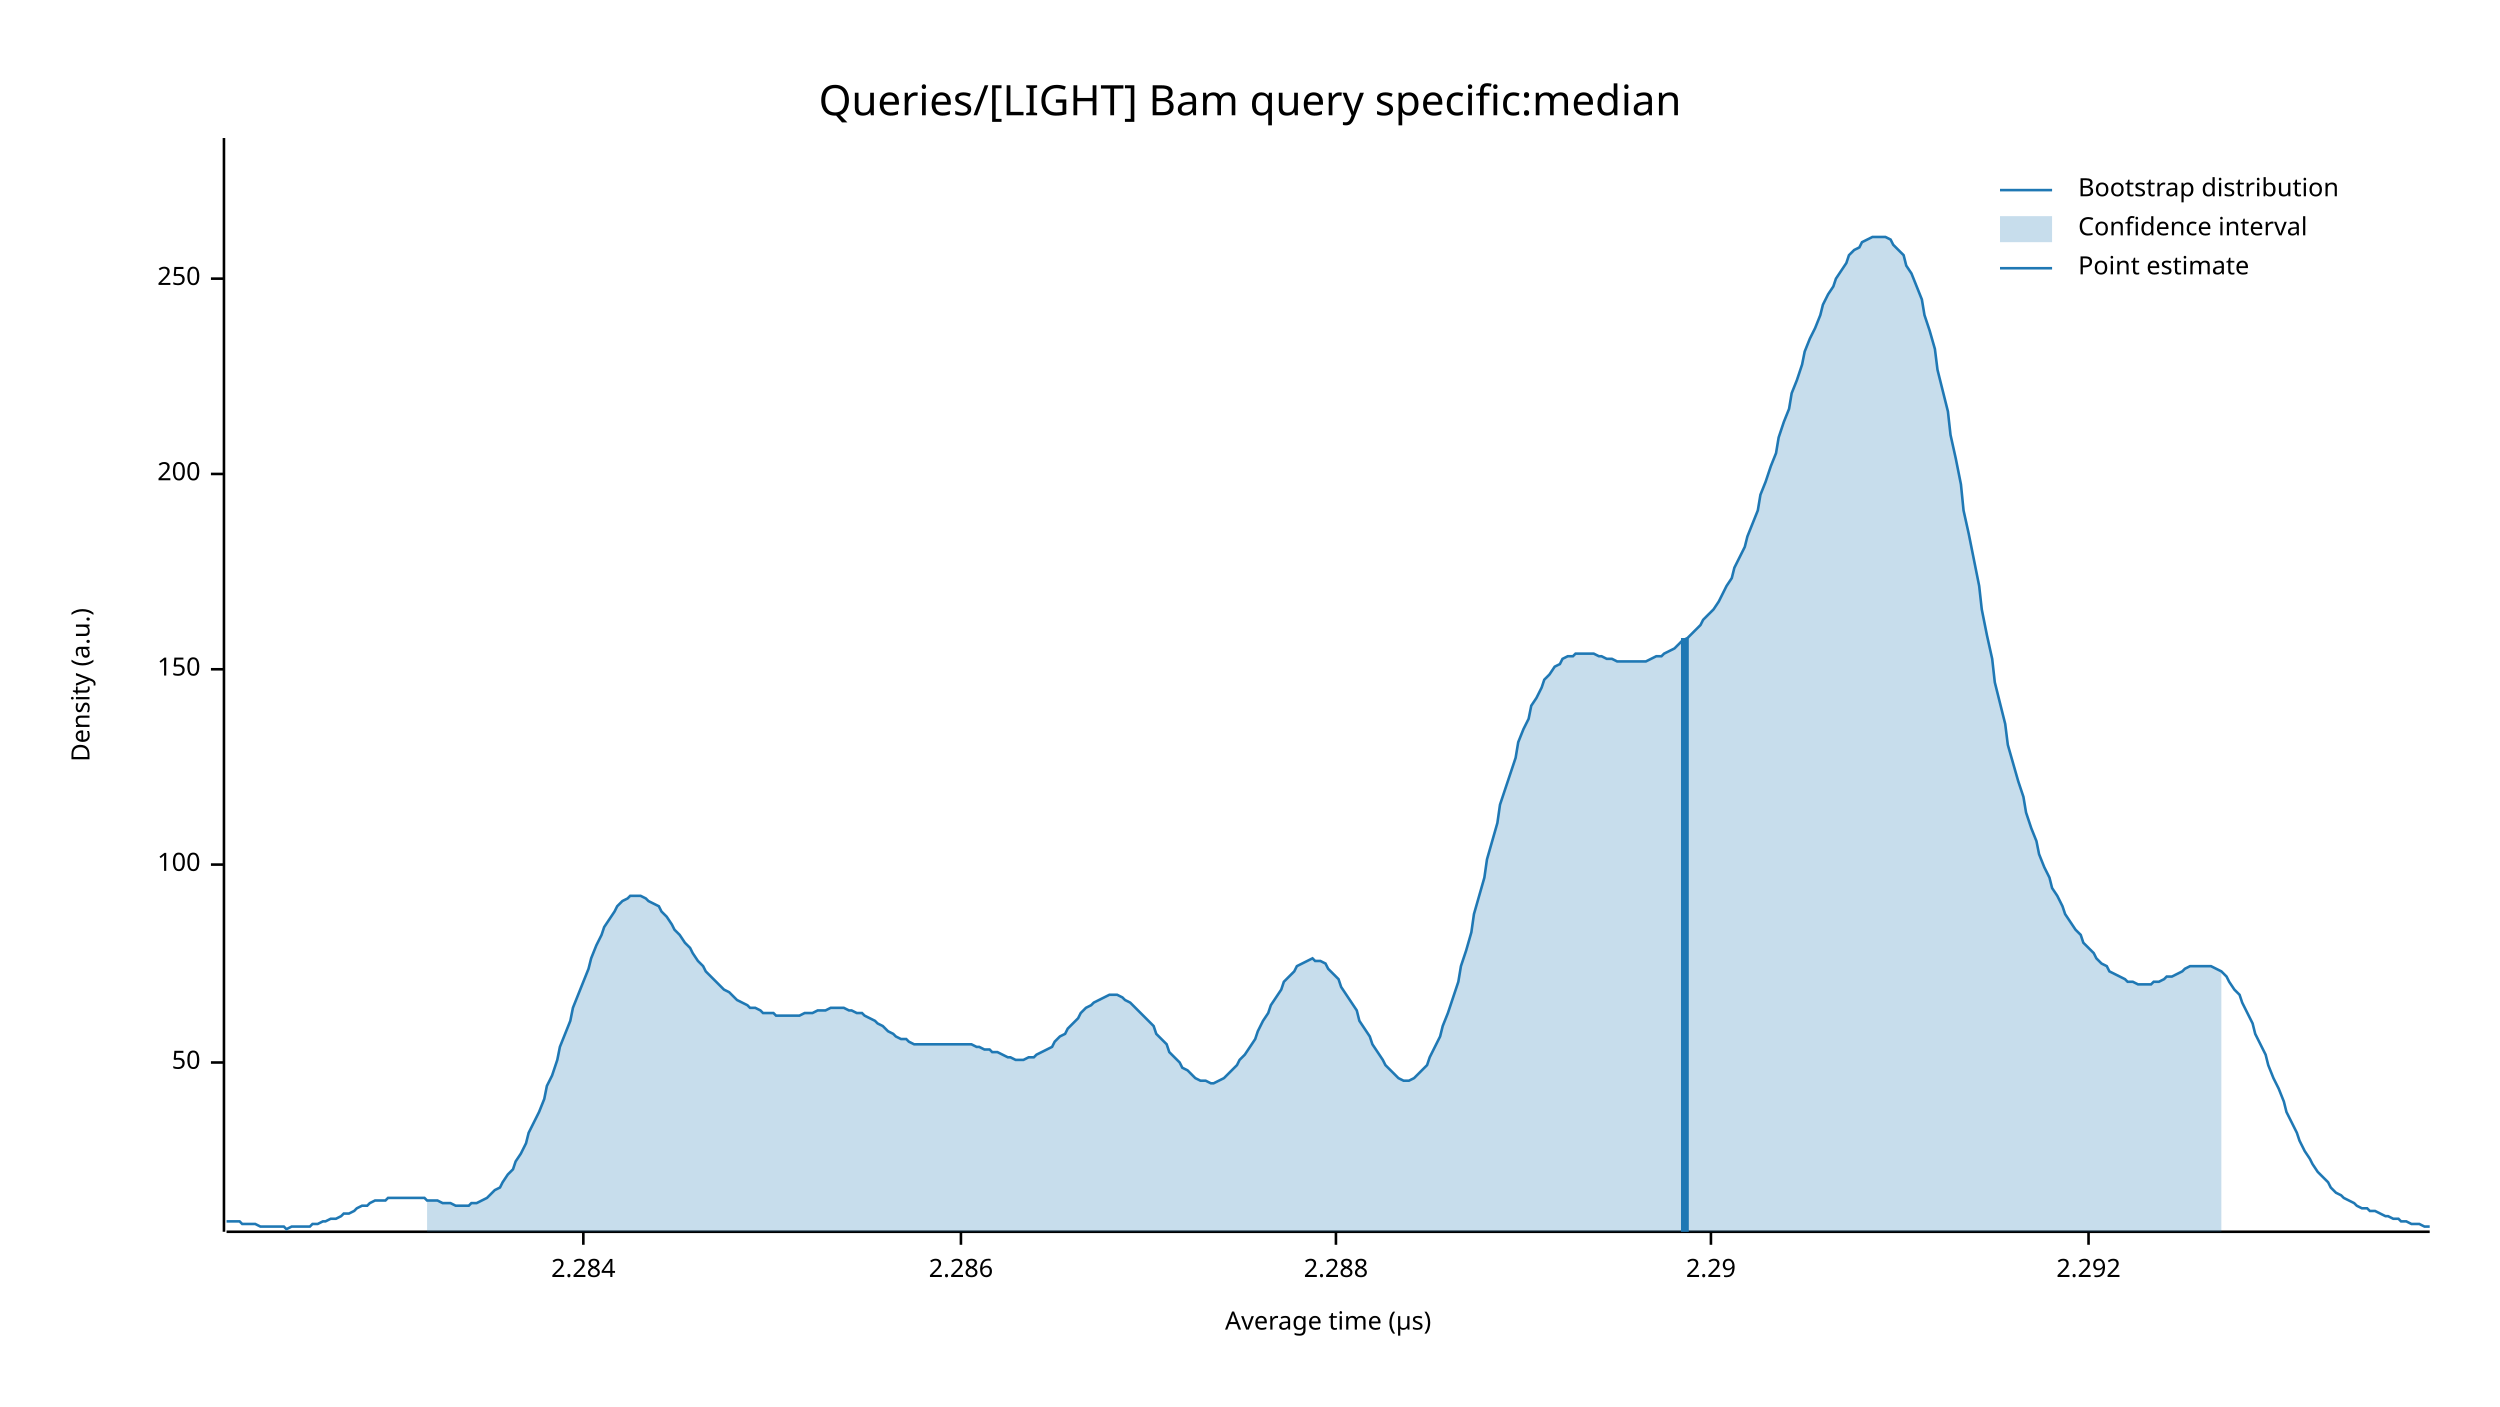
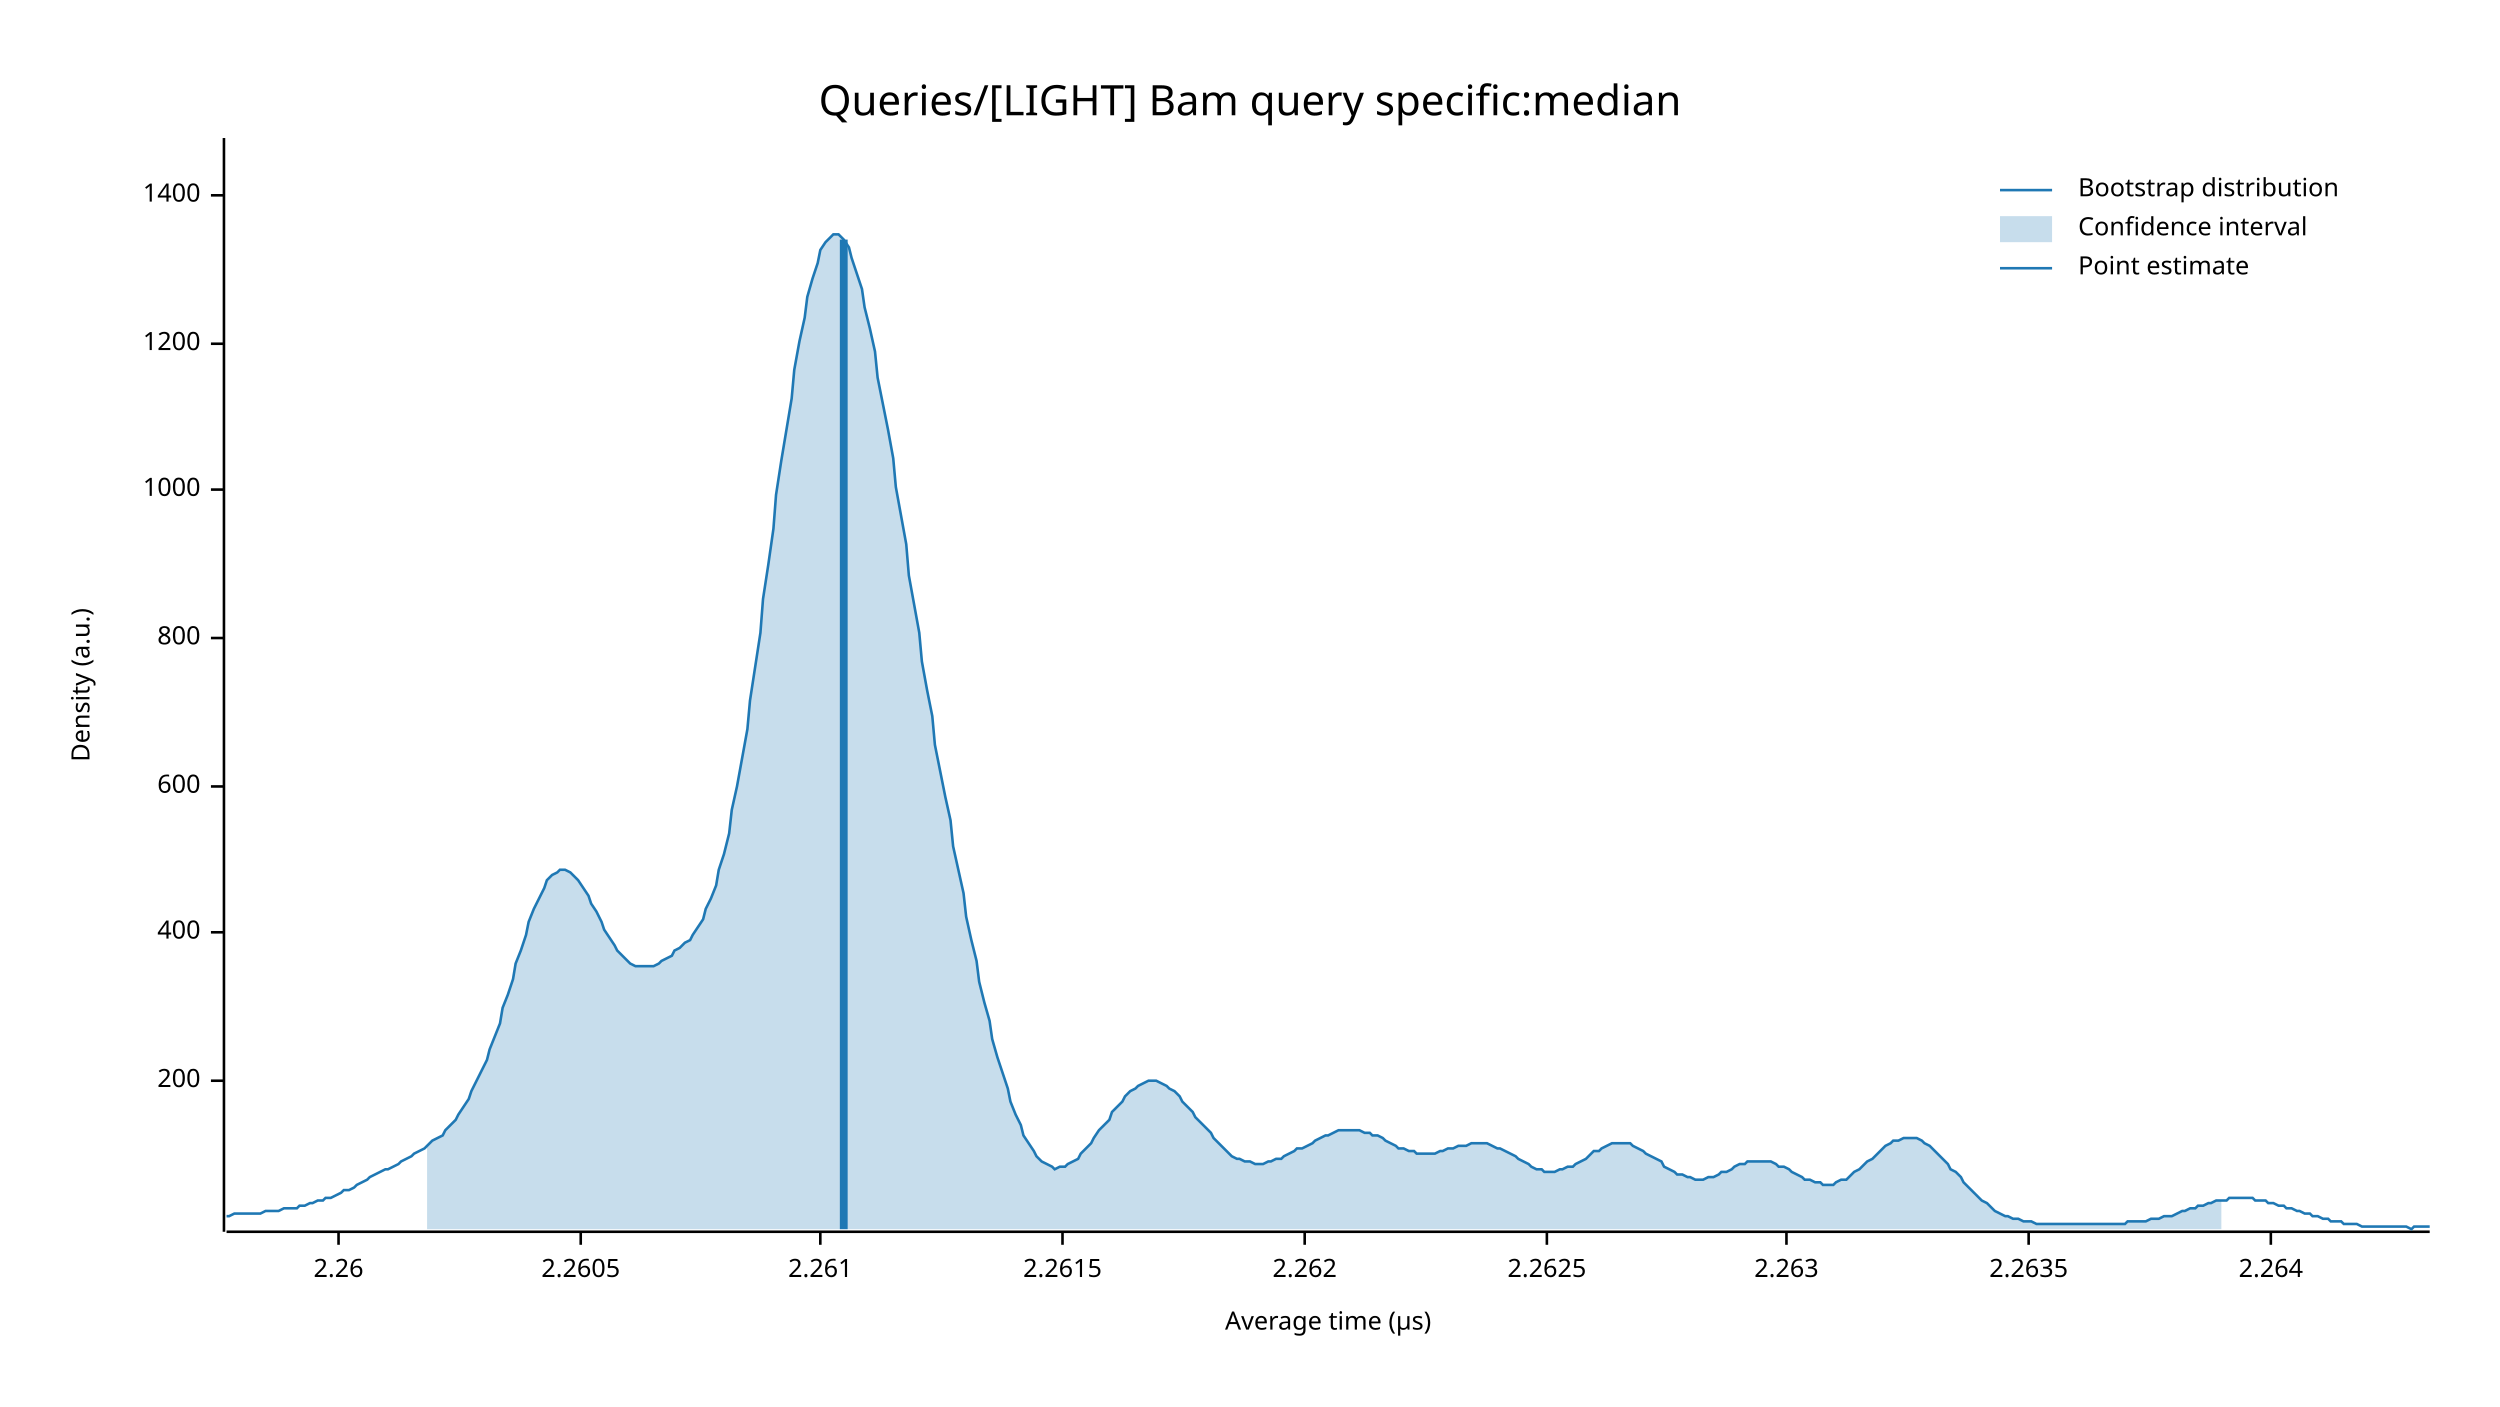
<svg xmlns="http://www.w3.org/2000/svg" width="960" height="540" viewBox="0 0 960 540">
  <text x="480" y="32" dy="0.76em" text-anchor="middle" font-family="sans-serif" font-size="16.129" opacity="1" fill="#000000">
Queries/[LIGHT] Bam query specific:median
</text>
  <text x="27" y="263" dy="0.76em" text-anchor="middle" font-family="sans-serif" font-size="9.677" opacity="1" fill="#000000" transform="rotate(270, 27, 263)">
Density (a.u.)
</text>
  <text x="510" y="513" dy="-0.5ex" text-anchor="middle" font-family="sans-serif" font-size="9.677" opacity="1" fill="#000000">
Average time (µs)
</text>
  <polyline fill="none" opacity="1" stroke="#000000" stroke-width="1" points="86,53 86,473 " />
-   <text x="77" y="408" dy="0.5ex" text-anchor="end" font-family="sans-serif" font-size="9.677" opacity="1" fill="#000000">
- 50
- </text>
-   <polyline fill="none" opacity="1" stroke="#000000" stroke-width="1" points="81,408 86,408 " />
-   <text x="77" y="332" dy="0.5ex" text-anchor="end" font-family="sans-serif" font-size="9.677" opacity="1" fill="#000000">
- 100
- </text>
-   <polyline fill="none" opacity="1" stroke="#000000" stroke-width="1" points="81,332 86,332 " />
-   <text x="77" y="257" dy="0.5ex" text-anchor="end" font-family="sans-serif" font-size="9.677" opacity="1" fill="#000000">
- 150
- </text>
-   <polyline fill="none" opacity="1" stroke="#000000" stroke-width="1" points="81,257 86,257 " />
-   <text x="77" y="182" dy="0.5ex" text-anchor="end" font-family="sans-serif" font-size="9.677" opacity="1" fill="#000000">
+   <text x="77" y="415" dy="0.5ex" text-anchor="end" font-family="sans-serif" font-size="9.677" opacity="1" fill="#000000">
200
</text>
-   <polyline fill="none" opacity="1" stroke="#000000" stroke-width="1" points="81,182 86,182 " />
-   <text x="77" y="107" dy="0.5ex" text-anchor="end" font-family="sans-serif" font-size="9.677" opacity="1" fill="#000000">
- 250
+   <polyline fill="none" opacity="1" stroke="#000000" stroke-width="1" points="81,415 86,415 " />
+   <text x="77" y="358" dy="0.5ex" text-anchor="end" font-family="sans-serif" font-size="9.677" opacity="1" fill="#000000">
+ 400
</text>
-   <polyline fill="none" opacity="1" stroke="#000000" stroke-width="1" points="81,107 86,107 " />
+   <polyline fill="none" opacity="1" stroke="#000000" stroke-width="1" points="81,358 86,358 " />
+   <text x="77" y="302" dy="0.5ex" text-anchor="end" font-family="sans-serif" font-size="9.677" opacity="1" fill="#000000">
+ 600
+ </text>
+   <polyline fill="none" opacity="1" stroke="#000000" stroke-width="1" points="81,302 86,302 " />
+   <text x="77" y="245" dy="0.5ex" text-anchor="end" font-family="sans-serif" font-size="9.677" opacity="1" fill="#000000">
+ 800
+ </text>
+   <polyline fill="none" opacity="1" stroke="#000000" stroke-width="1" points="81,245 86,245 " />
+   <text x="77" y="188" dy="0.5ex" text-anchor="end" font-family="sans-serif" font-size="9.677" opacity="1" fill="#000000">
+ 1000
+ </text>
+   <polyline fill="none" opacity="1" stroke="#000000" stroke-width="1" points="81,188 86,188 " />
+   <text x="77" y="132" dy="0.5ex" text-anchor="end" font-family="sans-serif" font-size="9.677" opacity="1" fill="#000000">
+ 1200
+ </text>
+   <polyline fill="none" opacity="1" stroke="#000000" stroke-width="1" points="81,132 86,132 " />
+   <text x="77" y="75" dy="0.5ex" text-anchor="end" font-family="sans-serif" font-size="9.677" opacity="1" fill="#000000">
+ 1400
+ </text>
+   <polyline fill="none" opacity="1" stroke="#000000" stroke-width="1" points="81,75 86,75 " />
  <polyline fill="none" opacity="1" stroke="#000000" stroke-width="1" points="87,473 933,473 " />
-   <text x="224" y="483" dy="0.76em" text-anchor="middle" font-family="sans-serif" font-size="9.677" opacity="1" fill="#000000">
- 2.284
+   <text x="130" y="483" dy="0.76em" text-anchor="middle" font-family="sans-serif" font-size="9.677" opacity="1" fill="#000000">
+ 2.26
</text>
-   <polyline fill="none" opacity="1" stroke="#000000" stroke-width="1" points="224,473 224,478 " />
-   <text x="369" y="483" dy="0.76em" text-anchor="middle" font-family="sans-serif" font-size="9.677" opacity="1" fill="#000000">
- 2.286
+   <polyline fill="none" opacity="1" stroke="#000000" stroke-width="1" points="130,473 130,478 " />
+   <text x="223" y="483" dy="0.76em" text-anchor="middle" font-family="sans-serif" font-size="9.677" opacity="1" fill="#000000">
+ 2.2605
</text>
-   <polyline fill="none" opacity="1" stroke="#000000" stroke-width="1" points="369,473 369,478 " />
-   <text x="513" y="483" dy="0.76em" text-anchor="middle" font-family="sans-serif" font-size="9.677" opacity="1" fill="#000000">
- 2.288
+   <polyline fill="none" opacity="1" stroke="#000000" stroke-width="1" points="223,473 223,478 " />
+   <text x="315" y="483" dy="0.76em" text-anchor="middle" font-family="sans-serif" font-size="9.677" opacity="1" fill="#000000">
+ 2.261
</text>
-   <polyline fill="none" opacity="1" stroke="#000000" stroke-width="1" points="513,473 513,478 " />
-   <text x="657" y="483" dy="0.76em" text-anchor="middle" font-family="sans-serif" font-size="9.677" opacity="1" fill="#000000">
- 2.29
+   <polyline fill="none" opacity="1" stroke="#000000" stroke-width="1" points="315,473 315,478 " />
+   <text x="408" y="483" dy="0.76em" text-anchor="middle" font-family="sans-serif" font-size="9.677" opacity="1" fill="#000000">
+ 2.2615
</text>
-   <polyline fill="none" opacity="1" stroke="#000000" stroke-width="1" points="657,473 657,478 " />
-   <text x="802" y="483" dy="0.76em" text-anchor="middle" font-family="sans-serif" font-size="9.677" opacity="1" fill="#000000">
- 2.292
+   <polyline fill="none" opacity="1" stroke="#000000" stroke-width="1" points="408,473 408,478 " />
+   <text x="501" y="483" dy="0.76em" text-anchor="middle" font-family="sans-serif" font-size="9.677" opacity="1" fill="#000000">
+ 2.262
</text>
-   <polyline fill="none" opacity="1" stroke="#000000" stroke-width="1" points="802,473 802,478 " />
-   <polyline fill="none" opacity="1" stroke="#1F78B4" stroke-width="1" points="87,469 88,469 90,469 92,469 93,470 95,470 97,470 98,470 100,471 102,471 103,471 105,471 107,471 109,471 110,472 112,471 114,471 115,471 117,471 119,471 120,470 122,470 124,469 125,469 127,468 129,468 131,467 132,466 134,466 136,465 137,464 139,463 141,463 142,462 144,461 146,461 148,461 149,460 151,460 153,460 154,460 156,460 158,460 159,460 161,460 163,460 164,461 166,461 168,461 170,462 171,462 173,462 175,463 176,463 178,463 180,463 181,462 183,462 185,461 187,460 188,459 190,457 192,456 193,454 195,451 197,449 198,446 200,443 202,439 203,435 205,431 207,427 209,422 210,417 212,413 214,407 215,402 217,397 219,392 220,387 222,382 224,377 226,372 227,368 229,363 231,359 232,356 234,353 236,350 237,348 239,346 241,345 242,344 244,344 246,344 248,345 249,346 251,347 253,348 254,350 256,352 258,355 259,357 261,359 263,362 265,364 266,366 268,369 270,371 271,373 273,375 275,377 276,378 278,380 280,381 281,382 283,384 285,385 287,386 288,387 290,387 292,388 293,389 295,389 297,389 298,390 300,390 302,390 304,390 305,390 307,390 309,389 310,389 312,389 314,388 315,388 317,388 319,387 320,387 322,387 324,387 326,388 327,388 329,389 331,389 332,390 334,391 336,392 337,393 339,394 341,396 343,397 344,398 346,399 348,399 349,400 351,401 353,401 354,401 356,401 358,401 359,401 361,401 363,401 365,401 366,401 368,401 370,401 371,401 373,401 375,402 376,402 378,403 380,403 381,404 383,404 385,405 387,406 388,406 390,407 392,407 393,407 395,406 397,406 398,405 400,404 402,403 404,402 405,400 407,398 409,397 410,395 412,393 414,391 415,389 417,387 419,386 420,385 422,384 424,383 426,382 427,382 429,382 431,383 432,384 434,385 436,387 437,388 439,390 441,392 443,394 444,397 446,399 448,401 449,404 451,406 453,408 454,410 456,411 458,413 459,414 461,415 463,415 465,416 466,416 468,415 470,414 471,413 473,411 475,409 476,407 478,405 480,402 482,399 483,396 485,392 487,389 488,386 490,383 492,380 493,377 495,375 497,373 498,371 500,370 502,369 504,368 505,369 507,369 509,370 510,372 512,374 514,376 515,379 517,382 519,385 521,388 522,392 524,395 526,398 527,401 529,404 531,407 532,409 534,411 536,413 537,414 539,415 541,415 543,414 544,413 546,411 548,409 549,406 551,402 553,398 554,394 556,389 558,383 560,377 561,371 563,365 565,358 566,351 568,344 570,337 571,330 573,323 575,316 576,309 578,303 580,297 582,291 583,285 585,280 587,276 588,271 590,268 592,264 593,261 595,259 597,256 599,255 600,253 602,252 604,252 605,251 607,251 609,251 610,251 612,251 614,252 615,252 617,253 619,253 621,254 622,254 624,254 626,254 627,254 629,254 631,254 632,254 634,253 636,252 638,252 639,251 641,250 643,249 644,248 646,246 648,245 649,244 651,242 653,240 654,238 656,236 658,234 660,231 661,229 663,225 665,222 666,218 668,214 670,210 671,206 673,201 675,196 676,190 678,185 680,179 682,174 683,168 685,162 687,157 688,151 690,146 692,140 693,135 695,130 697,126 699,121 700,117 702,113 704,110 705,107 707,104 709,101 710,98 712,96 714,95 715,93 717,92 719,91 721,91 722,91 724,91 726,92 727,94 729,96 731,98 732,102 734,105 736,110 738,115 739,121 741,127 743,134 744,142 746,150 748,158 749,167 751,176 753,186 754,196 756,205 758,215 760,225 761,234 763,244 765,253 766,262 768,270 770,278 771,286 773,293 775,300 777,306 778,312 780,318 782,323 783,328 785,333 787,337 788,341 790,344 792,348 793,351 795,354 797,357 799,359 800,362 802,364 804,366 805,368 807,370 809,371 810,373 812,374 814,375 816,376 817,377 819,377 821,378 822,378 824,378 826,378 827,377 829,377 831,376 832,375 834,375 836,374 838,373 839,372 841,371 843,371 844,371 846,371 848,371 849,371 851,372 853,373 855,375 856,377 858,380 860,382 861,385 863,389 865,393 866,397 868,401 870,405 871,409 873,414 875,418 877,423 878,427 880,431 882,435 883,438 885,442 887,445 888,447 890,450 892,452 894,454 895,456 897,458 899,459 900,460 902,461 904,462 905,463 907,464 909,464 910,465 912,465 914,466 916,467 917,467 919,468 921,468 922,469 924,469 926,470 927,470 929,470 931,471 933,471 " />
-   <polygon opacity="0.25" fill="#1F78B4" points="164,461 166,461 168,461 170,462 171,462 173,462 175,463 176,463 178,463 180,463 181,462 183,462 185,461 187,460 188,459 190,457 192,456 193,454 195,451 197,449 198,446 200,443 202,439 203,435 205,431 207,427 209,422 210,417 212,413 214,407 215,402 217,397 219,392 220,387 222,382 224,377 226,372 227,368 229,363 231,359 232,356 234,353 236,350 237,348 239,346 241,345 242,344 244,344 246,344 248,345 249,346 251,347 253,348 254,350 256,352 258,355 259,357 261,359 263,362 265,364 266,366 268,369 270,371 271,373 273,375 275,377 276,378 278,380 280,381 281,382 283,384 285,385 287,386 288,387 290,387 292,388 293,389 295,389 297,389 298,390 300,390 302,390 304,390 305,390 307,390 309,389 310,389 312,389 314,388 315,388 317,388 319,387 320,387 322,387 324,387 326,388 327,388 329,389 331,389 332,390 334,391 336,392 337,393 339,394 341,396 343,397 344,398 346,399 348,399 349,400 351,401 353,401 354,401 356,401 358,401 359,401 361,401 363,401 365,401 366,401 368,401 370,401 371,401 373,401 375,402 376,402 378,403 380,403 381,404 383,404 385,405 387,406 388,406 390,407 392,407 393,407 395,406 397,406 398,405 400,404 402,403 404,402 405,400 407,398 409,397 410,395 412,393 414,391 415,389 417,387 419,386 420,385 422,384 424,383 426,382 427,382 429,382 431,383 432,384 434,385 436,387 437,388 439,390 441,392 443,394 444,397 446,399 448,401 449,404 451,406 453,408 454,410 456,411 458,413 459,414 461,415 463,415 465,416 466,416 468,415 470,414 471,413 473,411 475,409 476,407 478,405 480,402 482,399 483,396 485,392 487,389 488,386 490,383 492,380 493,377 495,375 497,373 498,371 500,370 502,369 504,368 505,369 507,369 509,370 510,372 512,374 514,376 515,379 517,382 519,385 521,388 522,392 524,395 526,398 527,401 529,404 531,407 532,409 534,411 536,413 537,414 539,415 541,415 543,414 544,413 546,411 548,409 549,406 551,402 553,398 554,394 556,389 558,383 560,377 561,371 563,365 565,358 566,351 568,344 570,337 571,330 573,323 575,316 576,309 578,303 580,297 582,291 583,285 585,280 587,276 588,271 590,268 592,264 593,261 595,259 597,256 599,255 600,253 602,252 604,252 605,251 607,251 609,251 610,251 612,251 614,252 615,252 617,253 619,253 621,254 622,254 624,254 626,254 627,254 629,254 631,254 632,254 634,253 636,252 638,252 639,251 641,250 643,249 644,248 646,246 648,245 649,244 651,242 653,240 654,238 656,236 658,234 660,231 661,229 663,225 665,222 666,218 668,214 670,210 671,206 673,201 675,196 676,190 678,185 680,179 682,174 683,168 685,162 687,157 688,151 690,146 692,140 693,135 695,130 697,126 699,121 700,117 702,113 704,110 705,107 707,104 709,101 710,98 712,96 714,95 715,93 717,92 719,91 721,91 722,91 724,91 726,92 727,94 729,96 731,98 732,102 734,105 736,110 738,115 739,121 741,127 743,134 744,142 746,150 748,158 749,167 751,176 753,186 754,196 756,205 758,215 760,225 761,234 763,244 765,253 766,262 768,270 770,278 771,286 773,293 775,300 777,306 778,312 780,318 782,323 783,328 785,333 787,337 788,341 790,344 792,348 793,351 795,354 797,357 799,359 800,362 802,364 804,366 805,368 807,370 809,371 810,373 812,374 814,375 816,376 817,377 819,377 821,378 822,378 824,378 826,378 827,377 829,377 831,376 832,375 834,375 836,374 838,373 839,372 841,371 843,371 844,371 846,371 848,371 849,371 851,372 853,373 853,473 164,473 " />
-   <polyline fill="none" opacity="1" stroke="#1F78B4" stroke-width="3" points="647,473 647,245 " />
+   <polyline fill="none" opacity="1" stroke="#000000" stroke-width="1" points="501,473 501,478 " />
+   <text x="594" y="483" dy="0.76em" text-anchor="middle" font-family="sans-serif" font-size="9.677" opacity="1" fill="#000000">
+ 2.2625
+ </text>
+   <polyline fill="none" opacity="1" stroke="#000000" stroke-width="1" points="594,473 594,478 " />
+   <text x="686" y="483" dy="0.76em" text-anchor="middle" font-family="sans-serif" font-size="9.677" opacity="1" fill="#000000">
+ 2.263
+ </text>
+   <polyline fill="none" opacity="1" stroke="#000000" stroke-width="1" points="686,473 686,478 " />
+   <text x="779" y="483" dy="0.76em" text-anchor="middle" font-family="sans-serif" font-size="9.677" opacity="1" fill="#000000">
+ 2.2635
+ </text>
+   <polyline fill="none" opacity="1" stroke="#000000" stroke-width="1" points="779,473 779,478 " />
+   <text x="872" y="483" dy="0.76em" text-anchor="middle" font-family="sans-serif" font-size="9.677" opacity="1" fill="#000000">
+ 2.264
+ </text>
+   <polyline fill="none" opacity="1" stroke="#000000" stroke-width="1" points="872,473 872,478 " />
+   <polyline fill="none" opacity="1" stroke="#1F78B4" stroke-width="1" points="87,467 88,467 90,466 92,466 93,466 95,466 97,466 98,466 100,466 102,465 103,465 105,465 107,465 109,464 110,464 112,464 114,464 115,463 117,463 119,462 120,462 122,461 124,461 125,460 127,460 129,459 131,458 132,457 134,457 136,456 137,455 139,454 141,453 142,452 144,451 146,450 148,449 149,449 151,448 153,447 154,446 156,445 158,444 159,443 161,442 163,441 164,440 166,438 168,437 170,436 171,434 173,432 175,430 176,428 178,425 180,422 181,419 183,415 185,411 187,407 188,403 190,398 192,393 193,387 195,382 197,376 198,370 200,365 202,359 203,354 205,349 207,345 209,341 210,338 212,336 214,335 215,334 217,334 219,335 220,336 222,338 224,341 226,344 227,347 229,350 231,354 232,357 234,360 236,363 237,365 239,367 241,369 242,370 244,371 246,371 248,371 249,371 251,371 253,370 254,369 256,368 258,367 259,365 261,364 263,362 265,361 266,359 268,356 270,353 271,349 273,345 275,340 276,334 278,328 280,320 281,311 283,302 285,291 287,280 288,269 290,256 292,243 293,230 295,217 297,203 298,190 300,177 302,165 304,153 305,142 307,131 309,122 310,114 312,107 314,101 315,96 317,93 319,91 320,90 322,90 324,92 326,95 327,99 329,105 331,111 332,118 334,126 336,135 337,145 339,155 341,165 343,176 344,187 346,198 348,209 349,221 351,232 353,243 354,254 356,265 358,275 359,286 361,296 363,306 365,315 366,325 368,334 370,343 371,352 373,361 375,369 376,377 378,385 380,392 381,399 383,406 385,412 387,418 388,423 390,428 392,432 393,436 395,439 397,442 398,444 400,446 402,447 404,448 405,449 407,448 409,448 410,447 412,446 414,445 415,443 417,441 419,439 420,437 422,434 424,432 426,430 427,427 429,425 431,423 432,421 434,419 436,418 437,417 439,416 441,415 443,415 444,415 446,416 448,417 449,418 451,419 453,421 454,423 456,425 458,427 459,429 461,431 463,433 465,435 466,437 468,439 470,441 471,442 473,444 475,445 476,445 478,446 480,446 482,447 483,447 485,447 487,446 488,446 490,445 492,445 493,444 495,443 497,442 498,441 500,441 502,440 504,439 505,438 507,437 509,436 510,436 512,435 514,434 515,434 517,434 519,434 521,434 522,434 524,435 526,435 527,436 529,436 531,437 532,438 534,439 536,440 537,441 539,441 541,442 543,442 544,443 546,443 548,443 549,443 551,443 553,442 554,442 556,441 558,441 560,440 561,440 563,440 565,439 566,439 568,439 570,439 571,439 573,440 575,441 576,441 578,442 580,443 582,444 583,445 585,446 587,447 588,448 590,449 592,449 593,450 595,450 597,450 599,449 600,449 602,448 604,448 605,447 607,446 609,445 610,444 612,442 614,442 615,441 617,440 619,439 621,439 622,439 624,439 626,439 627,440 629,441 631,442 632,443 634,444 636,445 638,446 639,448 641,449 643,450 644,451 646,451 648,452 649,452 651,453 653,453 654,453 656,452 658,452 660,451 661,450 663,450 665,449 666,448 668,447 670,447 671,446 673,446 675,446 676,446 678,446 680,446 682,447 683,448 685,448 687,449 688,450 690,451 692,452 693,453 695,453 697,454 699,454 700,455 702,455 704,455 705,454 707,453 709,453 710,452 712,450 714,449 715,448 717,446 719,445 721,443 722,442 724,440 726,439 727,438 729,438 731,437 732,437 734,437 736,437 738,438 739,439 741,440 743,442 744,443 746,445 748,447 749,449 751,450 753,452 754,454 756,456 758,458 760,460 761,461 763,462 765,464 766,465 768,466 770,467 771,467 773,468 775,468 777,469 778,469 780,469 782,470 783,470 785,470 787,470 788,470 790,470 792,470 793,470 795,470 797,470 799,470 800,470 802,470 804,470 805,470 807,470 809,470 810,470 812,470 814,470 816,470 817,469 819,469 821,469 822,469 824,469 826,468 827,468 829,468 831,467 832,467 834,467 836,466 838,465 839,465 841,464 843,464 844,463 846,463 848,462 849,462 851,461 853,461 855,461 856,460 858,460 860,460 861,460 863,460 865,460 866,461 868,461 870,461 871,462 873,462 875,463 877,463 878,464 880,464 882,465 883,465 885,466 887,466 888,467 890,467 892,468 894,468 895,469 897,469 899,469 900,470 902,470 904,470 905,470 907,471 909,471 910,471 912,471 914,471 916,471 917,471 919,471 921,471 922,471 924,471 926,472 927,471 929,471 931,471 933,471 " />
+   <polygon opacity="0.25" fill="#1F78B4" points="164,440 166,438 168,437 170,436 171,434 173,432 175,430 176,428 178,425 180,422 181,419 183,415 185,411 187,407 188,403 190,398 192,393 193,387 195,382 197,376 198,370 200,365 202,359 203,354 205,349 207,345 209,341 210,338 212,336 214,335 215,334 217,334 219,335 220,336 222,338 224,341 226,344 227,347 229,350 231,354 232,357 234,360 236,363 237,365 239,367 241,369 242,370 244,371 246,371 248,371 249,371 251,371 253,370 254,369 256,368 258,367 259,365 261,364 263,362 265,361 266,359 268,356 270,353 271,349 273,345 275,340 276,334 278,328 280,320 281,311 283,302 285,291 287,280 288,269 290,256 292,243 293,230 295,217 297,203 298,190 300,177 302,165 304,153 305,142 307,131 309,122 310,114 312,107 314,101 315,96 317,93 319,91 320,90 322,90 324,92 326,95 327,99 329,105 331,111 332,118 334,126 336,135 337,145 339,155 341,165 343,176 344,187 346,198 348,209 349,221 351,232 353,243 354,254 356,265 358,275 359,286 361,296 363,306 365,315 366,325 368,334 370,343 371,352 373,361 375,369 376,377 378,385 380,392 381,399 383,406 385,412 387,418 388,423 390,428 392,432 393,436 395,439 397,442 398,444 400,446 402,447 404,448 405,449 407,448 409,448 410,447 412,446 414,445 415,443 417,441 419,439 420,437 422,434 424,432 426,430 427,427 429,425 431,423 432,421 434,419 436,418 437,417 439,416 441,415 443,415 444,415 446,416 448,417 449,418 451,419 453,421 454,423 456,425 458,427 459,429 461,431 463,433 465,435 466,437 468,439 470,441 471,442 473,444 475,445 476,445 478,446 480,446 482,447 483,447 485,447 487,446 488,446 490,445 492,445 493,444 495,443 497,442 498,441 500,441 502,440 504,439 505,438 507,437 509,436 510,436 512,435 514,434 515,434 517,434 519,434 521,434 522,434 524,435 526,435 527,436 529,436 531,437 532,438 534,439 536,440 537,441 539,441 541,442 543,442 544,443 546,443 548,443 549,443 551,443 553,442 554,442 556,441 558,441 560,440 561,440 563,440 565,439 566,439 568,439 570,439 571,439 573,440 575,441 576,441 578,442 580,443 582,444 583,445 585,446 587,447 588,448 590,449 592,449 593,450 595,450 597,450 599,449 600,449 602,448 604,448 605,447 607,446 609,445 610,444 612,442 614,442 615,441 617,440 619,439 621,439 622,439 624,439 626,439 627,440 629,441 631,442 632,443 634,444 636,445 638,446 639,448 641,449 643,450 644,451 646,451 648,452 649,452 651,453 653,453 654,453 656,452 658,452 660,451 661,450 663,450 665,449 666,448 668,447 670,447 671,446 673,446 675,446 676,446 678,446 680,446 682,447 683,448 685,448 687,449 688,450 690,451 692,452 693,453 695,453 697,454 699,454 700,455 702,455 704,455 705,454 707,453 709,453 710,452 712,450 714,449 715,448 717,446 719,445 721,443 722,442 724,440 726,439 727,438 729,438 731,437 732,437 734,437 736,437 738,438 739,439 741,440 743,442 744,443 746,445 748,447 749,449 751,450 753,452 754,454 756,456 758,458 760,460 761,461 763,462 765,464 766,465 768,466 770,467 771,467 773,468 775,468 777,469 778,469 780,469 782,470 783,470 785,470 787,470 788,470 790,470 792,470 793,470 795,470 797,470 799,470 800,470 802,470 804,470 805,470 807,470 809,470 810,470 812,470 814,470 816,470 817,469 819,469 821,469 822,469 824,469 826,468 827,468 829,468 831,467 832,467 834,467 836,466 838,465 839,465 841,464 843,464 844,463 846,463 848,462 849,462 851,461 853,461 853,472 164,472 " />
+   <polyline fill="none" opacity="1" stroke="#1F78B4" stroke-width="3" points="324,472 324,92 " />
  <text x="798" y="68" dy="0.76em" text-anchor="start" font-family="sans-serif" font-size="9.677" opacity="1" fill="#000000">
Bootstrap distribution
</text>
  <text x="798" y="83" dy="0.76em" text-anchor="start" font-family="sans-serif" font-size="9.677" opacity="1" fill="#000000">
Confidence interval
</text>
  <text x="798" y="98" dy="0.76em" text-anchor="start" font-family="sans-serif" font-size="9.677" opacity="1" fill="#000000">
Point estimate
</text>
  <polyline fill="none" opacity="1" stroke="#1F78B4" stroke-width="1" points="768,73 788,73 " />
  <rect x="768" y="83" width="20" height="10" opacity="0.25" fill="#1F78B4" stroke="none" />
  <polyline fill="none" opacity="1" stroke="#1F78B4" stroke-width="1" points="768,103 788,103 " />
</svg>
